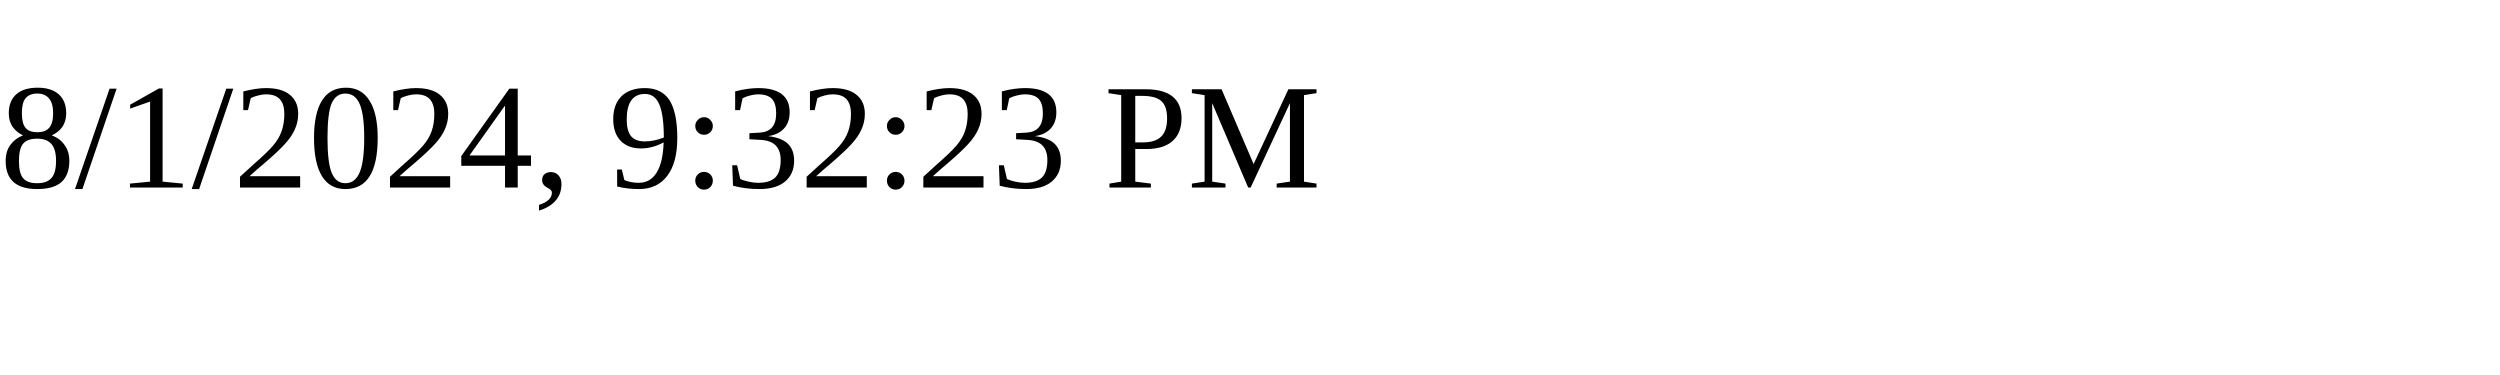
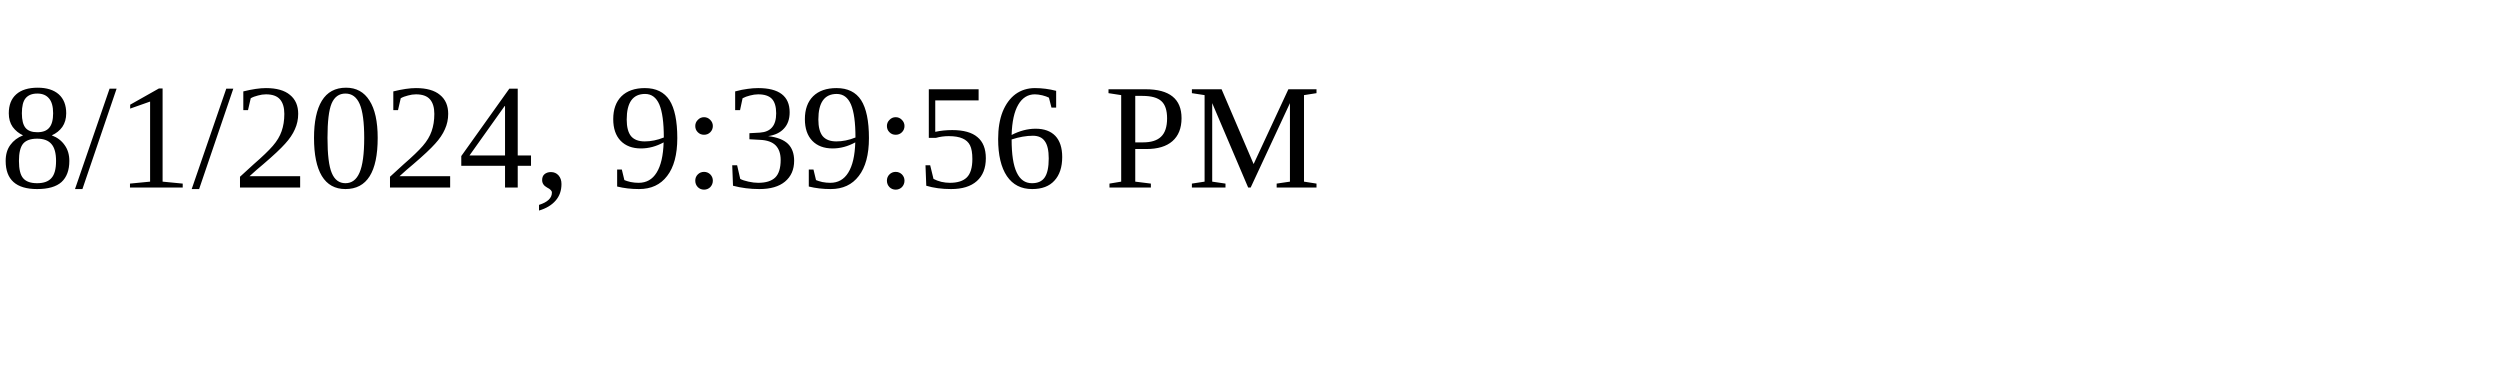
<svg xmlns="http://www.w3.org/2000/svg" height="30" width="200">
-   <text x="0" y="15">8/1/2024, 9:32:23 PM</text>
+   <text x="0" y="15">8/1/2024, 9:39:56 PM</text>
</svg>
